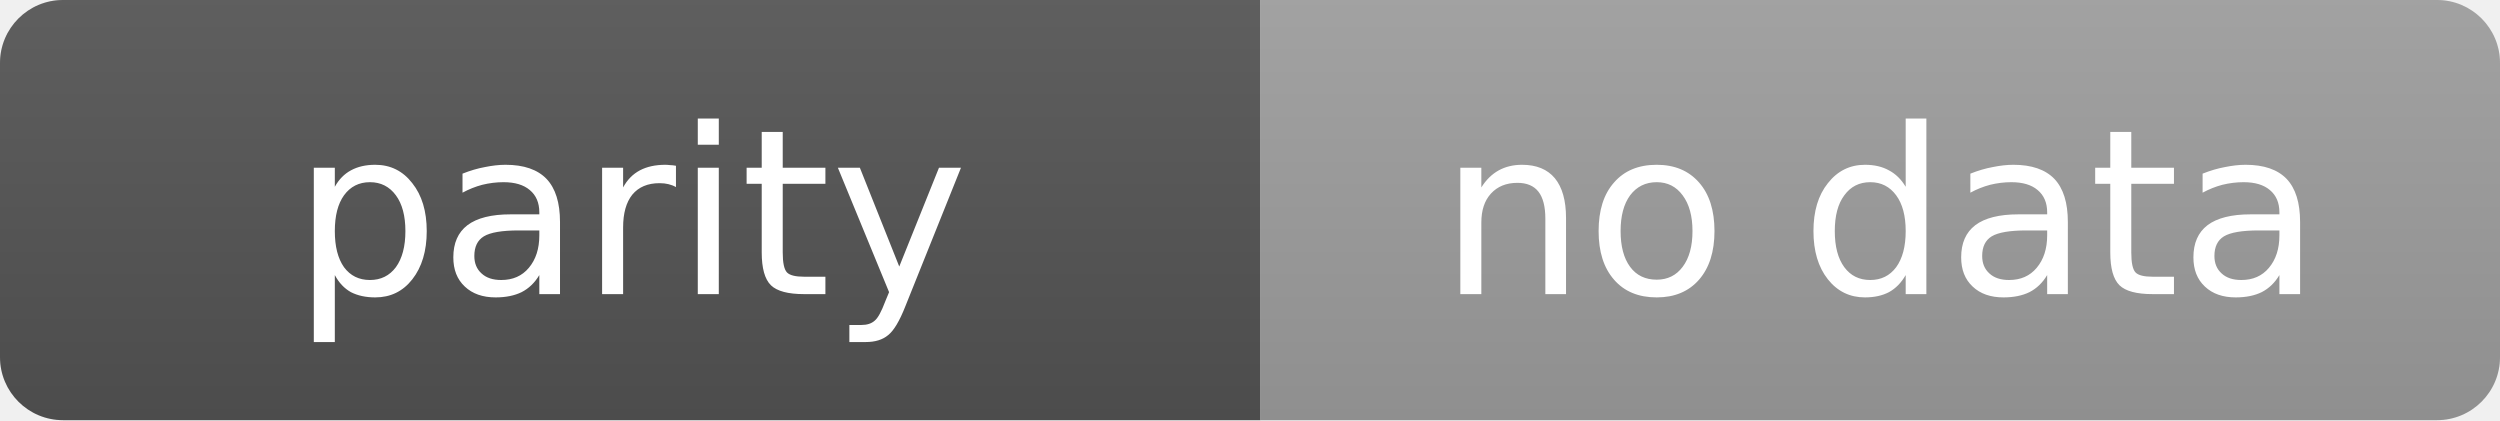
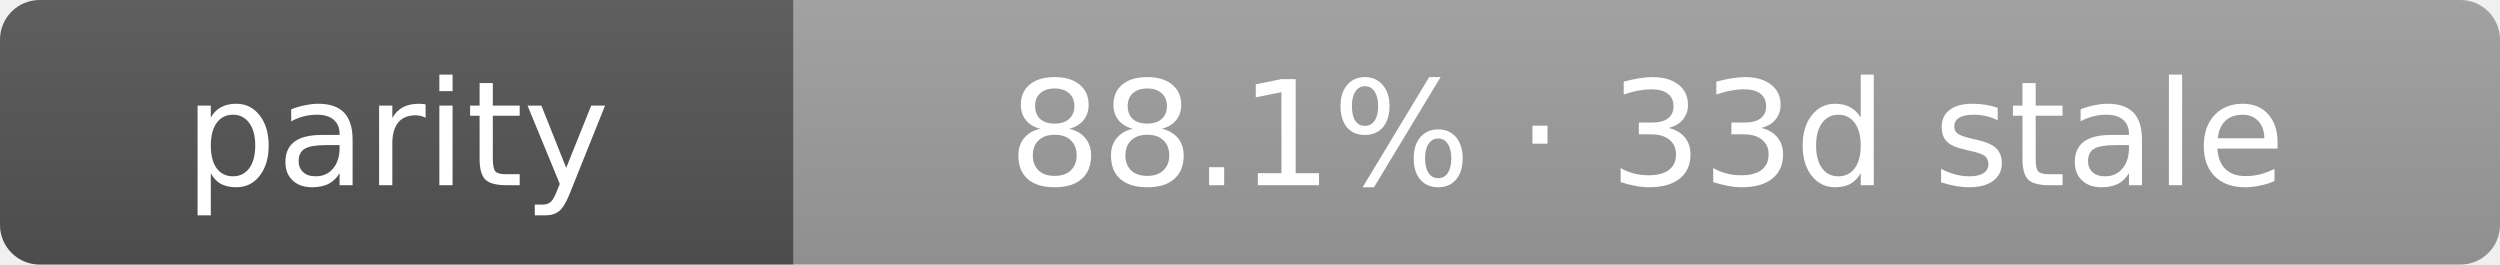
- <svg xmlns="http://www.w3.org/2000/svg" width="119" height="20" role="img" aria-label="parity: no data">
+ <svg xmlns="http://www.w3.org/2000/svg" width="189" height="20" role="img" aria-label="parity: 88.1% · 33d stale">
  <linearGradient id="s" x2="0" y2="100%">
    <stop offset="0" stop-color="#bbb" stop-opacity=".1" />
    <stop offset="1" stop-opacity=".1" />
  </linearGradient>
  <clipPath id="r">
-     <rect width="119" height="20" rx="3" fill="#fff" />
+     <rect width="189" height="20" rx="3" fill="#fff" />
  </clipPath>
  <g clip-path="url(#r)">
    <rect width="60" height="20" fill="#555" />
-     <rect x="60" width="59" height="20" fill="#9f9f9f" />
-     <rect width="119" height="20" fill="url(#s)" />
+     <rect x="60" width="129" height="20" fill="#9f9f9f" />
+     <rect width="189" height="20" fill="url(#s)" />
  </g>
  <g fill="#fff" text-anchor="middle" font-family="Verdana,Geneva,DejaVu Sans,sans-serif" text-rendering="geometricPrecision" font-size="11">
    <text x="30.0" y="14">parity</text>
-     <text x="89.5" y="14">no data</text>
+     <text x="124.5" y="14">88.1% · 33d stale</text>
  </g>
</svg>
